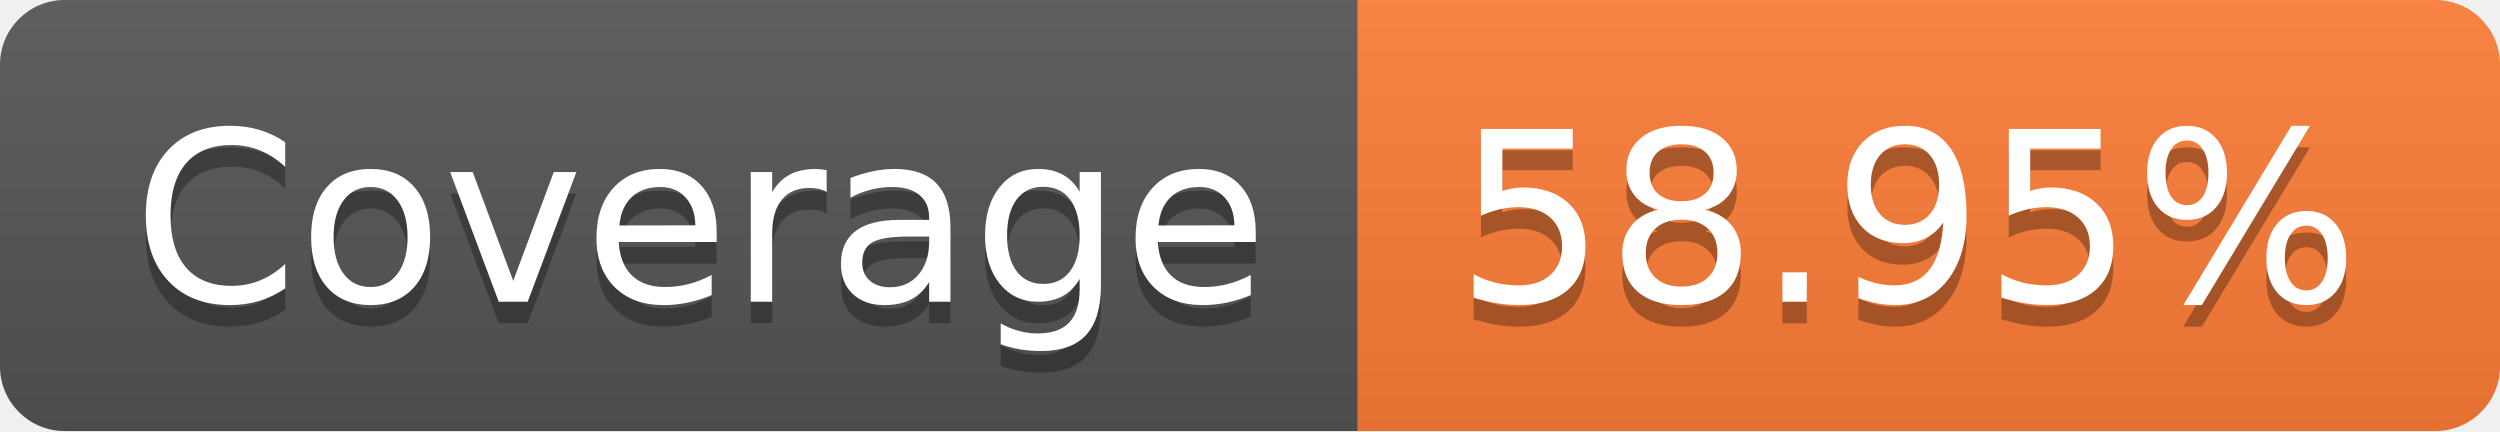
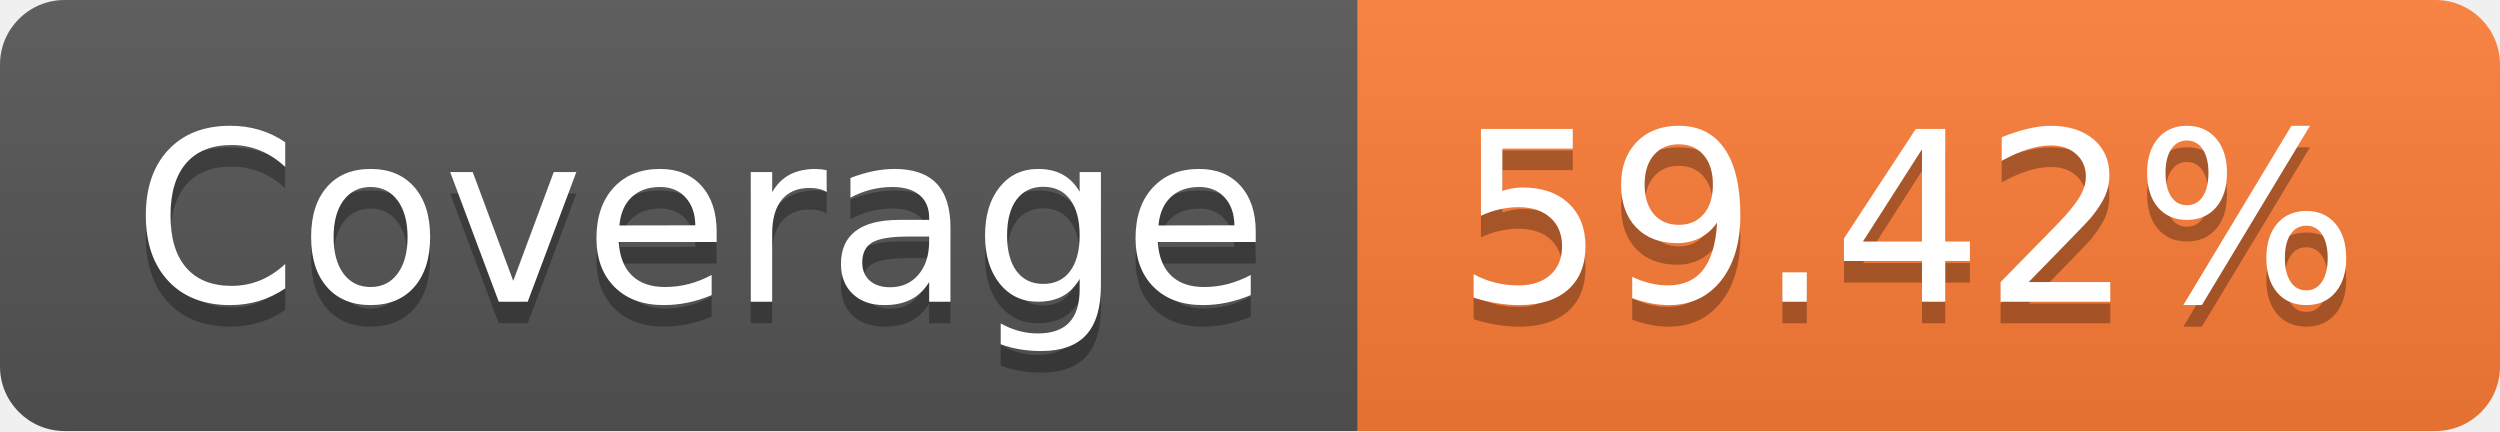
- <svg xmlns="http://www.w3.org/2000/svg" width="116" height="20" role="img" aria-label="Coverage: 58.95%">
+ <svg xmlns="http://www.w3.org/2000/svg" width="116" height="20" role="img" aria-label="Coverage: 59.42%">
  <linearGradient id="s" x2="0" y2="100%">
    <stop offset="0" stop-color="#bbb" stop-opacity=".1" />
    <stop offset="1" stop-opacity=".1" />
  </linearGradient>
  <clipPath id="r">
    <rect width="116" height="20" rx="3" fill="#fff" />
  </clipPath>
  <g clip-path="url(#r)">
    <rect width="63" height="20" fill="#555" />
    <rect x="63" width="53" height="20" fill="#fe7d37" />
    <rect width="116" height="20" fill="url(#s)" />
  </g>
  <g fill="#fff" text-anchor="middle" font-family="Verdana,Geneva,DejaVu Sans,sans-serif" text-rendering="geometricPrecision" font-size="110">
    <text aria-hidden="true" x="325" y="150" fill="#010101" fill-opacity=".3" transform="scale(.1)" textLength="530">Coverage</text>
    <text x="325" y="140" transform="scale(.1)" fill="#fff" textLength="530">Coverage</text>
-     <text aria-hidden="true" x="885" y="150" fill="#010101" fill-opacity=".3" transform="scale(.1)" textLength="430">58.95%</text>
-     <text x="885" y="140" transform="scale(.1)" fill="#fff" textLength="430">58.95%</text>
+     <text aria-hidden="true" x="885" y="150" fill="#010101" fill-opacity=".3" transform="scale(.1)" textLength="430">59.42%</text>
+     <text x="885" y="140" transform="scale(.1)" fill="#fff" textLength="430">59.42%</text>
  </g>
</svg>
